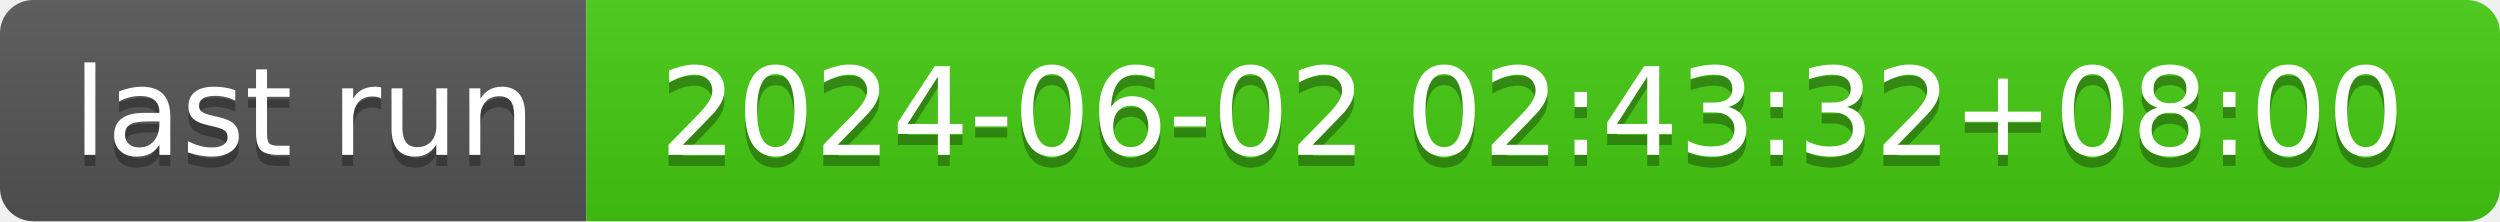
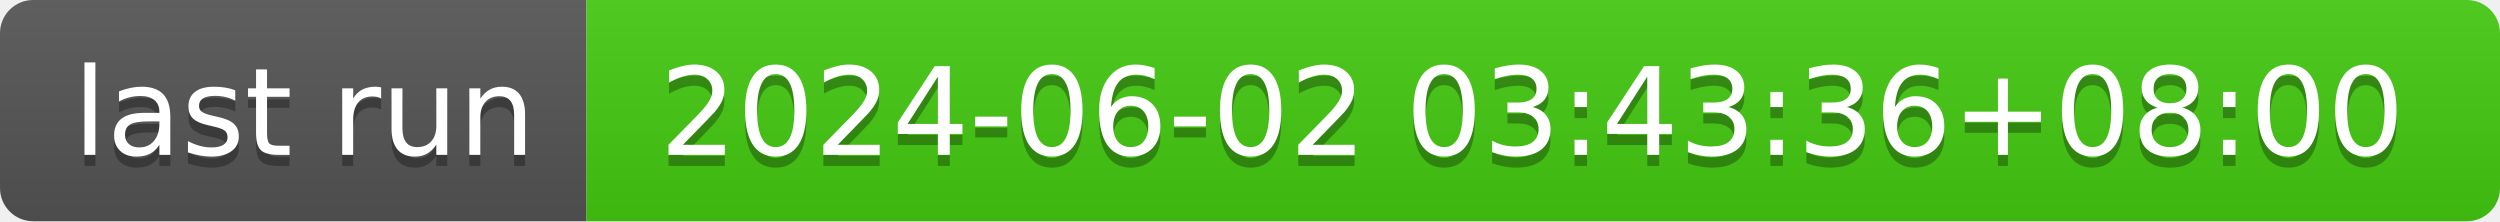
- <svg xmlns="http://www.w3.org/2000/svg" width="226" height="20" role="img" aria-label="last run: 2024-06-02 02:43:32+08:00">
+ <svg xmlns="http://www.w3.org/2000/svg" width="226" height="20" role="img" aria-label="last run: 2024-06-02 03:43:36+08:00">
  <linearGradient id="s" x2="0" y2="100%">
    <stop offset="0" stop-color="#bbb" stop-opacity=".1" />
    <stop offset="1" stop-opacity=".1" />
  </linearGradient>
  <clipPath id="r">
    <rect width="226" height="20" rx="3" fill="#fff" />
  </clipPath>
  <g clip-path="url(#r)">
    <rect width="53" height="20" fill="#555" />
    <rect x="53" width="173" height="20" fill="#4c1" />
    <rect width="226" height="20" fill="url(#s)" />
  </g>
  <g fill="#fff" text-anchor="middle" font-family="Verdana,Geneva,DejaVu Sans,sans-serif" text-rendering="geometricPrecision" font-size="110">
    <text aria-hidden="true" x="275" y="150" fill="#010101" fill-opacity=".3" transform="scale(.1)" textLength="430">last run</text>
    <text x="275" y="140" transform="scale(.1)" fill="#fff" textLength="430">last run</text>
-     <text aria-hidden="true" x="1385" y="150" fill="#010101" fill-opacity=".3" transform="scale(.1)" textLength="1630">2024-06-02 02:43:32+08:00</text>
-     <text x="1385" y="140" transform="scale(.1)" fill="#fff" textLength="1630">2024-06-02 02:43:32+08:00</text>
+     <text aria-hidden="true" x="1385" y="150" fill="#010101" fill-opacity=".3" transform="scale(.1)" textLength="1630">2024-06-02 03:43:36+08:00</text>
+     <text x="1385" y="140" transform="scale(.1)" fill="#fff" textLength="1630">2024-06-02 03:43:36+08:00</text>
  </g>
</svg>
